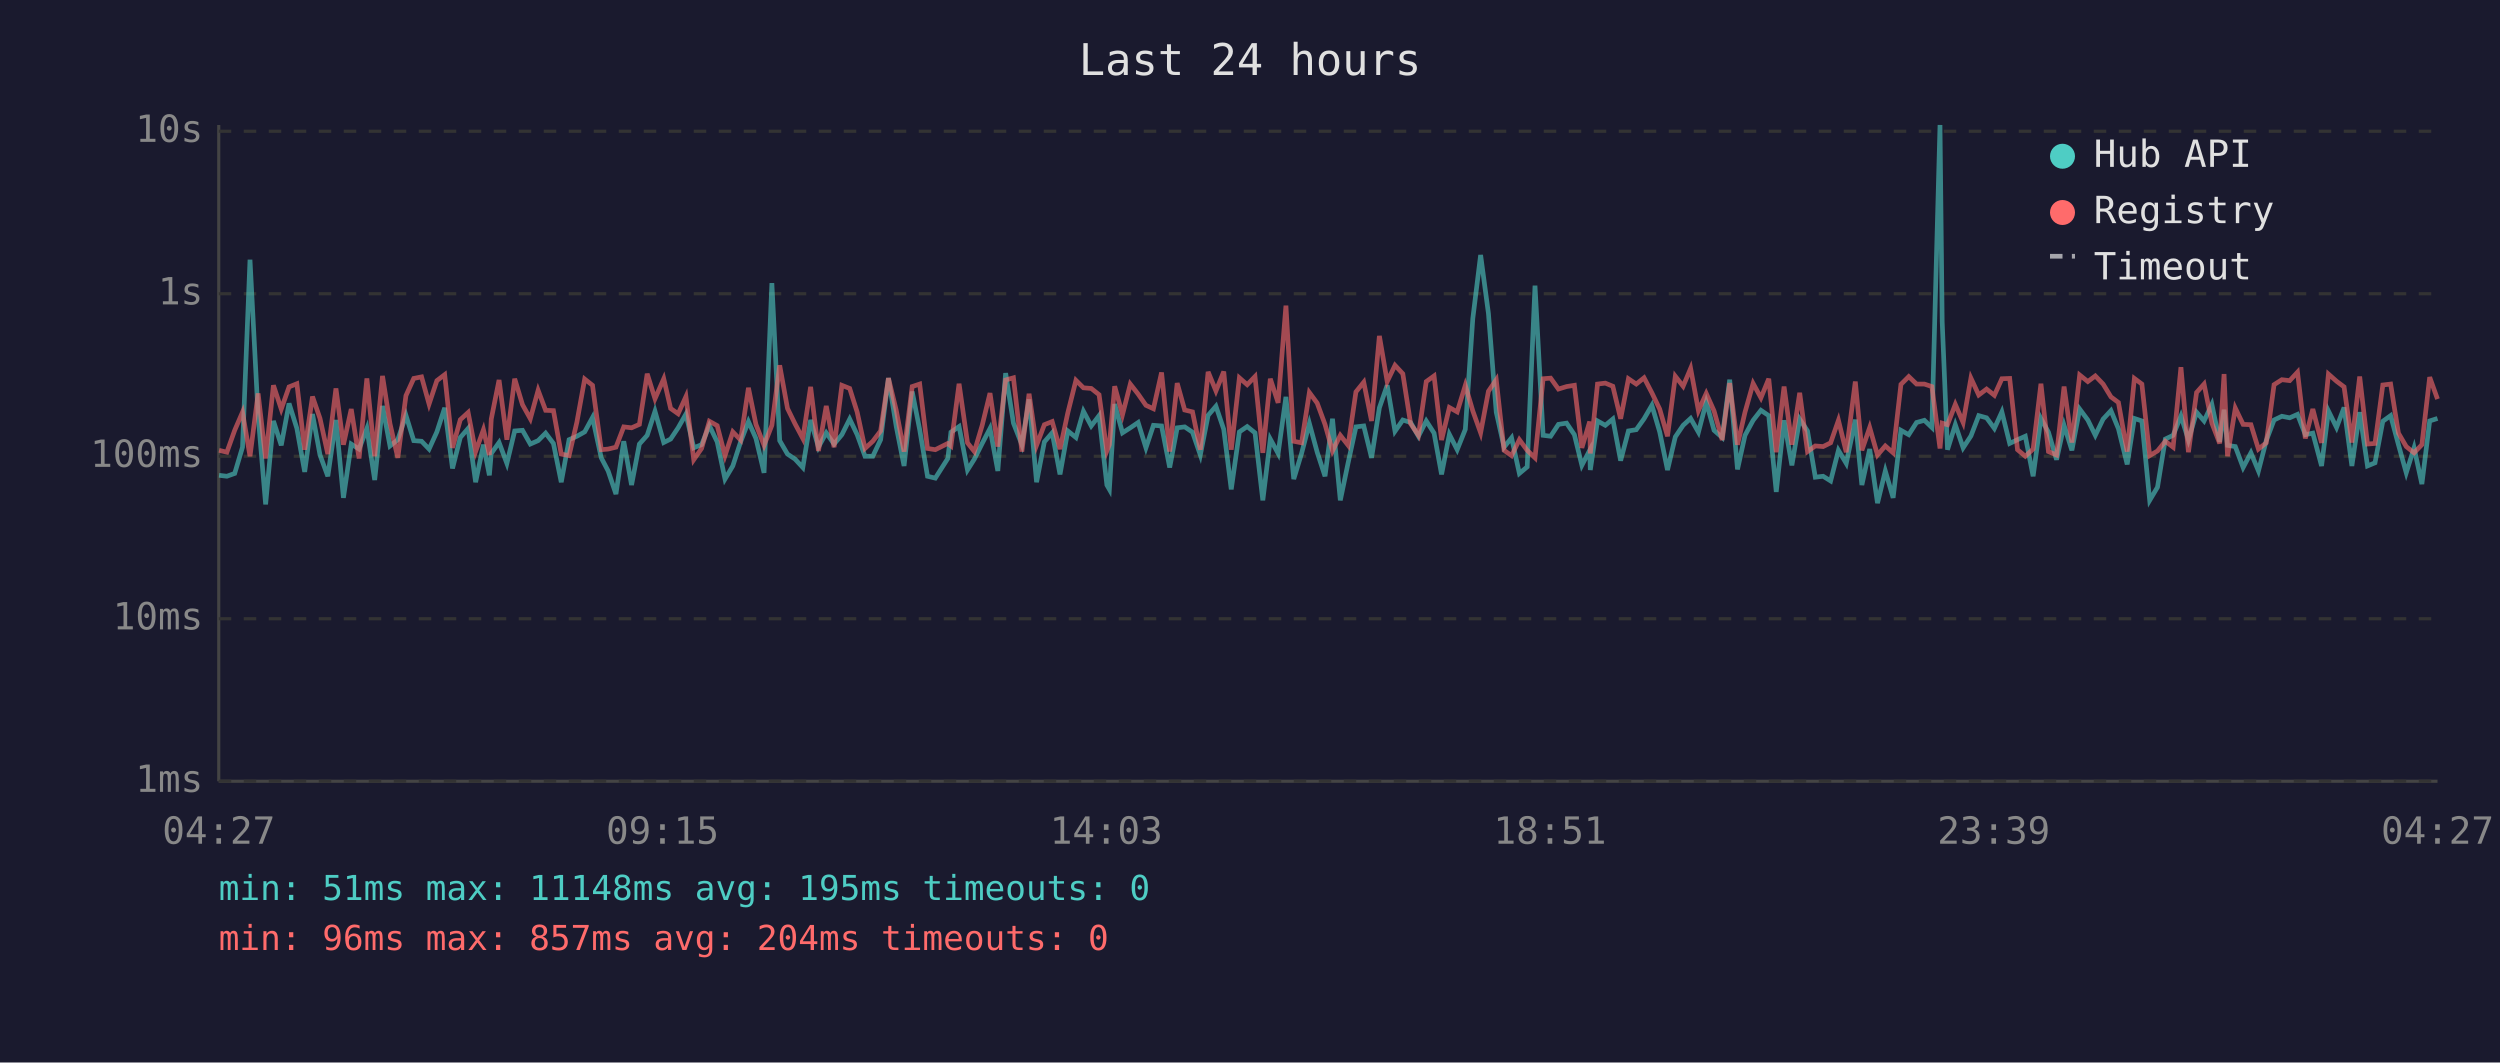
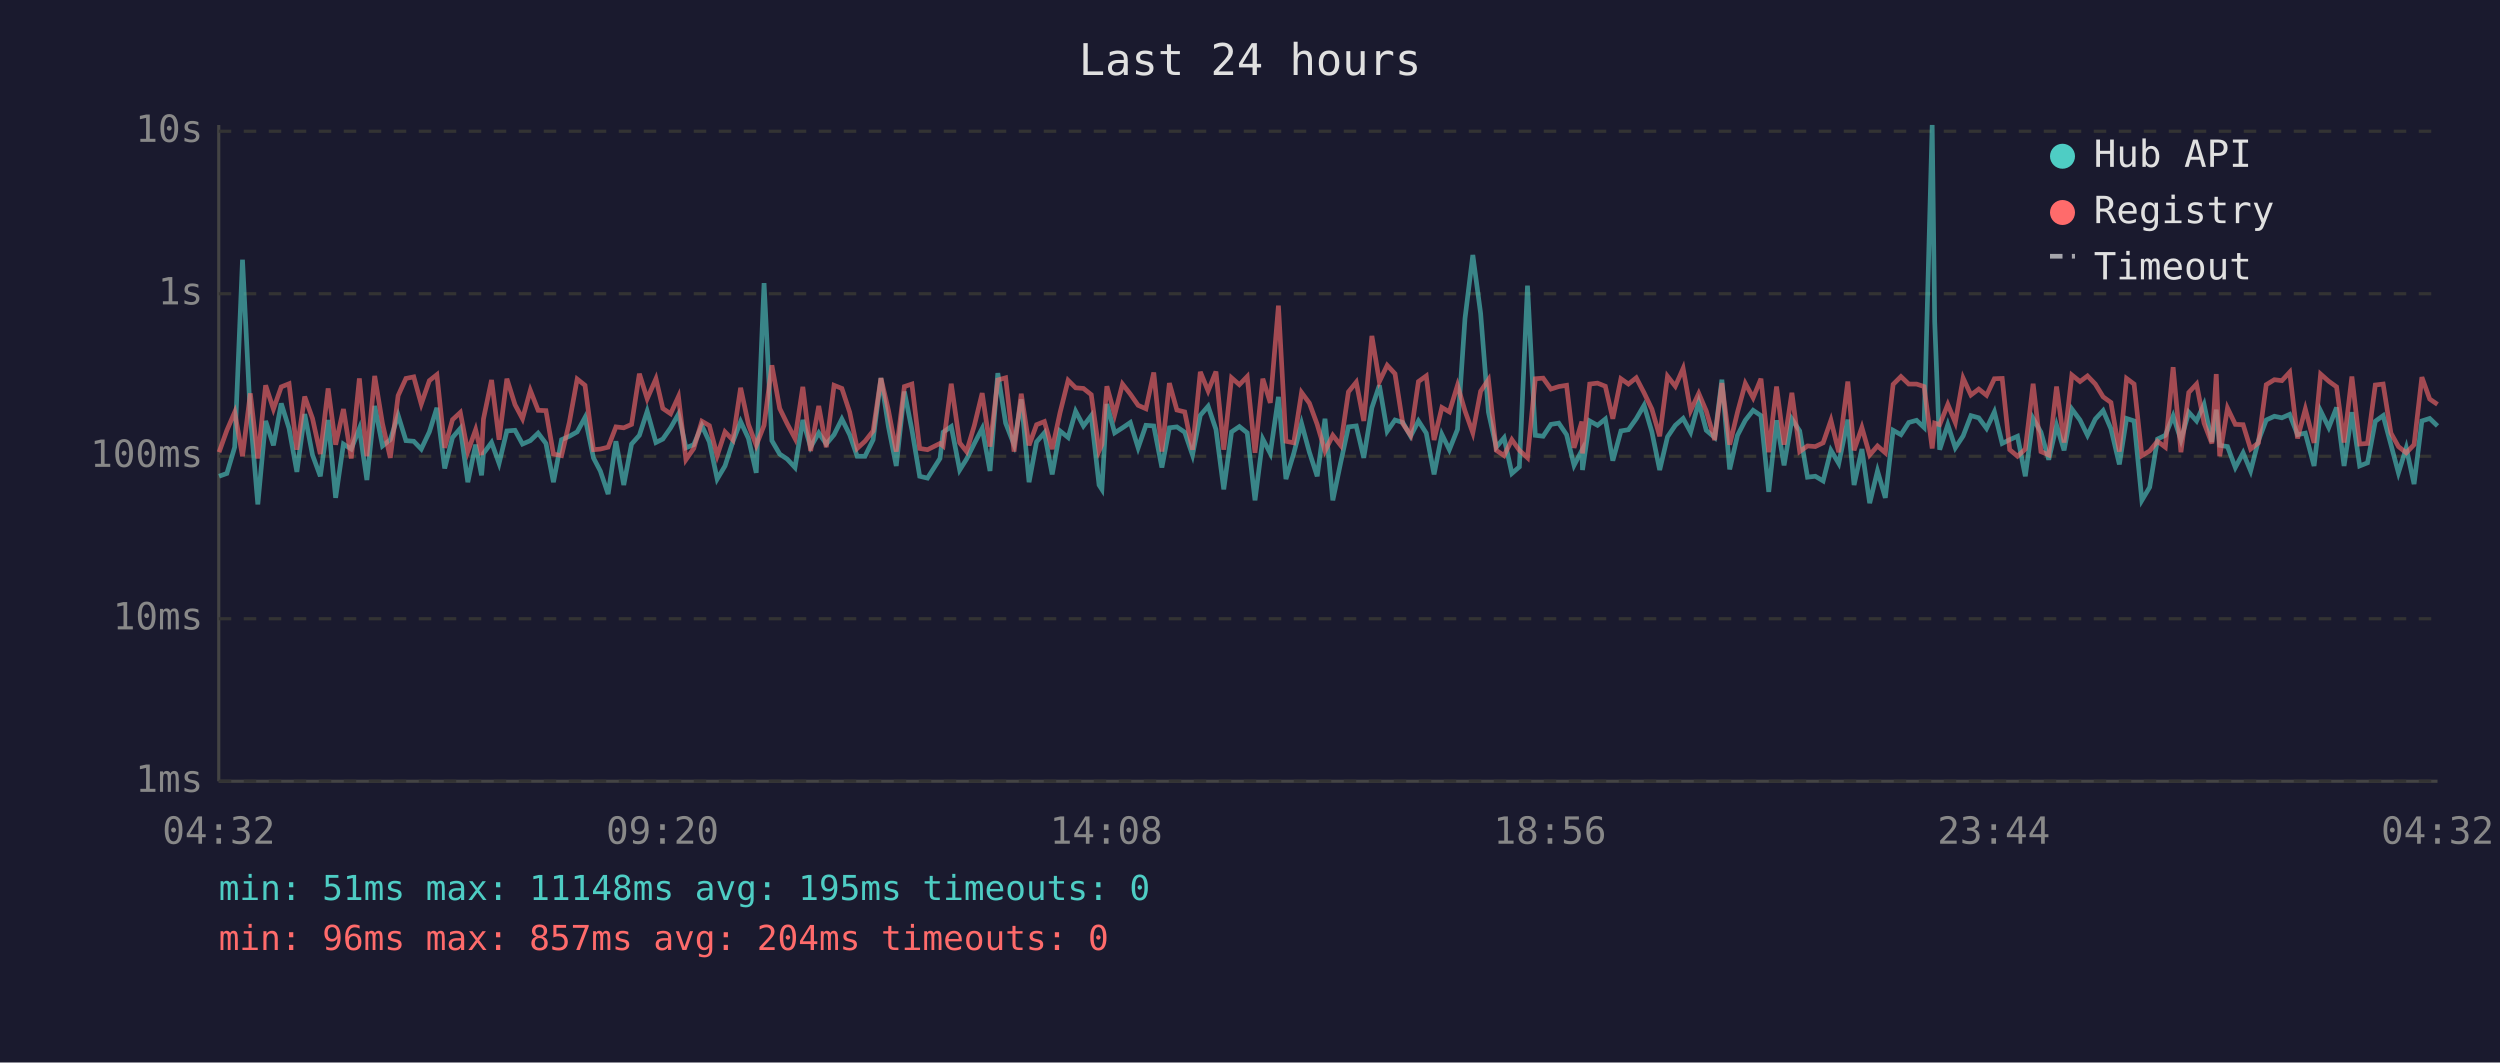
<svg xmlns="http://www.w3.org/2000/svg" viewBox="0 0 800 340" font-family="monospace" font-size="12">
  <rect width="800" height="340" fill="#1a1a2e" />
  <text x="400" y="24" fill="#e0e0e0" font-size="14" text-anchor="middle">Last 24 hours</text>
  <line x1="70" y1="40" x2="70" y2="250" stroke="#444" stroke-width="1" />
  <line x1="70" y1="250" x2="780" y2="250" stroke="#444" stroke-width="1" />
  <line x1="70" y1="250" x2="780" y2="250" stroke="#333" stroke-width="1" stroke-dasharray="4" />
  <text x="65" y="250" fill="#888" text-anchor="end" dominant-baseline="middle">1ms</text>
  <line x1="70" y1="198" x2="780" y2="198" stroke="#333" stroke-width="1" stroke-dasharray="4" />
  <text x="65" y="198" fill="#888" text-anchor="end" dominant-baseline="middle">10ms</text>
  <line x1="70" y1="146" x2="780" y2="146" stroke="#333" stroke-width="1" stroke-dasharray="4" />
  <text x="65" y="146" fill="#888" text-anchor="end" dominant-baseline="middle">100ms</text>
  <line x1="70" y1="94" x2="780" y2="94" stroke="#333" stroke-width="1" stroke-dasharray="4" />
  <text x="65" y="94" fill="#888" text-anchor="end" dominant-baseline="middle">1s</text>
  <line x1="70" y1="42" x2="780" y2="42" stroke="#333" stroke-width="1" stroke-dasharray="4" />
  <text x="65" y="42" fill="#888" text-anchor="end" dominant-baseline="middle">10s</text>
-   <text x="70" y="270" fill="#888" text-anchor="middle">04:27</text>
-   <text x="212" y="270" fill="#888" text-anchor="middle">09:15</text>
-   <text x="354" y="270" fill="#888" text-anchor="middle">14:03</text>
-   <text x="496" y="270" fill="#888" text-anchor="middle">18:51</text>
-   <text x="638" y="270" fill="#888" text-anchor="middle">23:39</text>
-   <text x="780" y="270" fill="#888" text-anchor="middle">04:27</text>
-   <polyline points="70.1,152.1 72.6,152.4 75.1,151.5 77.6,143.1 80.0,83.1 82.6,133.0 85.0,161.4 87.5,134.7 90.0,142.5 92.5,129.1 95.0,137.1 97.5,151.0 100.0,132.5 102.4,145.6 104.9,152.4 107.5,134.4 109.9,159.3 112.4,142.1 114.9,143.7 117.4,137.1 119.9,153.6 122.4,129.9 124.8,142.7 127.3,140.7 129.9,132.9 132.4,141.0 134.9,141.2 137.3,143.7 139.8,138.2 142.3,130.5 144.8,149.9 147.3,140.0 149.8,137.1 152.2,154.3 154.7,142.3 156.6,152.1 157.2,145.1 159.7,141.6 162.2,148.3 164.7,137.9 167.2,137.7 169.7,142.1 172.2,141.0 174.6,138.6 177.1,141.9 179.6,154.3 182.1,140.7 184.6,139.6 187.1,138.2 189.6,133.6 192.4,146.5 194.6,150.7 197.1,158.1 199.6,141.2 202.1,155.2 204.6,142.1 207.1,139.3 209.6,131.6 212.4,141.6 214.6,140.5 217.0,136.9 219.5,132.5 222.0,143.3 224.5,142.3 227.0,136.2 229.5,141.4 232.0,153.3 234.5,149.1 237.0,141.4 239.5,134.9 241.9,140.3 244.5,151.3 247.0,90.6 249.5,141.0 252.0,145.3 254.4,146.9 256.9,149.6 259.4,134.4 261.9,143.1 264.4,138.5 266.9,142.1 269.4,139.1 271.9,134.1 274.3,139.1 276.8,146.0 279.3,146.0 281.8,140.7 284.3,121.0 286.8,136.5 289.3,149.1 291.9,125.3 294.3,137.5 296.8,152.4 299.3,153.0 303.3,146.7 304.3,138.3 306.9,136.5 309.6,150.4 311.8,146.9 314.3,141.9 316.8,137.1 319.3,150.7 321.8,119.4 324.3,135.4 327.0,142.3 329.3,127.8 331.7,154.3 334.2,141.4 336.7,138.5 339.2,151.8 341.7,137.9 344.3,140.0 346.7,131.6 349.2,136.3 351.7,133.0 354.2,155.2 355.0,156.6 356.7,129.3 359.2,138.5 361.7,136.9 364.2,135.2 366.7,143.3 369.1,136.1 371.7,136.3 374.3,149.6 376.7,136.9 379.1,136.6 381.6,138.3 384.1,145.6 386.6,132.9 389.1,130.0 391.6,137.4 394.0,156.6 396.6,138.2 399.1,136.5 401.6,138.5 404.1,160.1 406.5,140.5 409.0,145.1 411.5,127.0 414.0,153.3 416.5,145.1 419.0,135.5 421.5,144.7 424.0,152.4 426.4,134.0 428.9,160.1 431.4,148.1 433.9,136.6 436.4,136.3 438.9,146.5 441.4,130.5 443.9,123.3 446.4,138.0 448.9,134.4 451.4,135.2 453.9,139.6 456.4,134.7 458.9,138.6 461.3,151.8 463.8,139.0 466.3,143.9 468.9,137.4 471.3,101.9 473.8,81.6 476.3,100.3 478.8,131.9 481.3,143.1 483.7,140.1 486.2,151.5 488.7,149.4 491.2,91.4 493.8,139.3 496.2,139.6 498.7,135.8 501.3,135.4 503.8,139.1 506.2,148.9 508.7,144.1 508.9,150.4 511.2,134.7 513.7,136.1 516.1,134.1 518.6,147.4 521.1,137.9 523.6,137.5 526.1,134.0 528.6,129.7 531.1,138.2 533.6,150.4 536.1,139.8 538.6,136.1 541.0,133.9 543.5,138.3 546.0,128.7 548.5,137.7 551.1,140.0 553.5,121.5 556.0,150.2 558.4,139.3 561.0,134.5 563.5,131.3 566.0,133.0 568.4,157.4 570.9,134.5 573.4,148.9 575.9,134.1 578.4,137.9 580.9,152.7 583.4,152.4 585.8,153.9 588.3,144.1 590.8,148.3 593.7,134.3 595.8,155.2 598.3,143.7 600.8,161.0 603.3,150.7 605.8,159.3 608.3,137.7 610.8,139.1 613.3,135.2 615.8,134.5 618.2,136.8 620.8,40.0 621.5,102.9 623.2,143.9 625.7,135.9 628.2,143.3 630.7,139.5 633.2,133.0 635.7,133.7 638.2,137.1 640.6,131.8 643.1,141.9 645.6,140.7 648.1,139.6 650.6,152.4 653.1,133.9 655.5,138.3 658.1,147.1 660.5,136.1 663.0,144.1 665.5,130.9 668.1,134.4 670.5,139.3 673.0,134.1 675.5,131.4 677.9,137.2 680.7,148.6 683.0,133.9 685.4,134.7 687.9,160.1 690.4,155.9 692.9,140.5 695.4,139.3 697.9,133.1 700.3,140.8 702.9,131.9 705.3,134.7 707.8,129.4 710.3,141.4 711.7,131.1 712.8,142.5 715.3,142.9 717.8,149.6 720.3,144.9 722.7,150.7 725.2,141.0 727.7,134.4 730.2,133.2 732.7,133.7 735.2,132.6 737.7,139.1 740.1,138.6 742.9,149.1 745.1,131.5 747.7,136.8 750.1,130.4 752.6,149.1 755.1,131.9 757.6,149.1 760.0,148.1 762.5,134.8 765.0,133.0 767.5,142.3 770.0,151.3 772.5,143.3 775.0,154.9 777.5,134.7 780.0,133.9" fill="none" stroke="#4ecdc4" stroke-width="1.5" opacity="0.6" />
-   <polyline points="70.1,144.1 72.6,144.7 75.1,137.7 77.6,131.9 80.0,146.0 82.6,125.9 85.0,146.7 87.5,123.3 90.0,130.9 92.5,123.8 95.0,122.8 97.5,143.9 100.0,126.9 102.4,133.9 104.9,145.3 107.5,124.3 109.9,142.3 112.4,130.9 114.9,146.7 117.4,121.1 119.9,146.0 122.4,120.3 124.8,135.6 127.3,146.5 129.9,126.6 132.4,121.1 134.9,120.6 137.3,129.3 139.8,121.8 142.3,119.9 144.8,143.3 147.3,134.3 149.8,132.0 152.2,144.5 154.7,137.5 156.6,145.6 157.2,134.1 159.7,121.6 162.2,140.7 164.7,121.2 167.2,129.5 169.7,134.0 172.2,124.9 174.6,131.3 177.1,131.4 179.6,145.3 182.1,145.8 184.6,135.1 187.1,121.3 189.6,123.3 192.4,143.9 194.6,143.7 197.1,143.1 199.6,136.6 202.1,136.9 204.6,135.8 207.1,119.6 209.6,127.6 212.4,121.2 214.6,130.7 217.0,132.4 219.5,126.9 222.0,147.1 224.5,143.5 227.0,134.8 229.5,136.2 232.0,145.8 234.5,138.2 237.0,140.8 239.5,124.1 241.9,135.8 244.5,142.5 247.0,136.1 249.5,116.9 252.0,130.7 254.4,135.6 256.9,140.3 259.4,123.8 261.9,144.3 264.4,129.9 266.9,143.1 269.4,123.3 271.9,124.3 274.3,131.9 276.8,143.5 279.3,141.2 281.8,137.9 284.3,121.0 286.8,131.3 289.3,144.5 291.9,123.7 294.3,122.9 296.8,143.5 299.3,143.9 303.3,141.9 304.3,142.7 306.9,122.8 309.6,141.7 311.8,144.5 314.3,136.1 316.8,125.8 319.3,142.9 321.8,121.6 324.3,120.9 327.0,144.5 329.3,126.0 331.7,142.5 334.2,135.9 336.7,134.9 339.2,143.7 341.7,132.1 344.3,121.7 346.7,124.1 349.2,124.3 351.7,126.3 354.2,144.3 355.0,142.3 356.7,123.6 359.2,132.7 361.7,122.9 364.2,126.1 366.7,129.7 369.1,130.8 371.7,119.2 374.3,144.5 376.7,122.6 379.1,131.2 381.6,131.8 384.1,143.9 386.6,119.0 389.1,125.1 391.6,118.9 394.0,143.9 396.6,120.9 399.1,123.1 401.6,120.5 404.1,144.9 406.5,121.2 409.0,128.9 411.5,97.8 414.0,141.2 416.5,141.7 419.0,125.6 421.5,129.0 424.0,135.8 426.4,144.3 428.9,139.3 431.4,142.5 433.9,125.4 436.4,122.3 438.9,134.7 441.4,107.5 443.9,122.1 446.4,116.9 448.9,119.6 451.4,135.6 453.9,139.3 456.4,122.1 458.9,120.3 461.3,140.8 463.8,130.4 466.3,131.8 468.9,123.3 471.3,131.5 473.8,138.5 476.3,125.2 478.8,121.5 481.3,144.1 483.7,145.8 486.2,140.7 488.7,144.1 491.2,146.5 493.8,121.2 496.2,121.0 498.7,124.5 501.3,123.7 503.8,123.3 506.2,143.3 508.7,134.9 508.9,145.1 511.2,122.9 513.7,122.6 516.1,123.6 518.6,134.0 521.1,121.2 523.6,122.9 526.1,120.9 528.6,125.7 531.1,130.9 533.6,139.6 536.1,120.4 538.6,123.6 541.0,117.9 543.5,131.4 546.0,125.9 548.5,131.5 551.1,140.8 553.5,122.6 556.0,142.3 558.4,131.9 561.0,122.7 563.5,127.3 566.0,121.2 568.4,144.7 570.9,123.7 573.4,142.3 575.9,125.7 578.4,144.5 580.9,142.7 583.4,142.9 585.8,141.7 588.3,134.5 590.8,144.7 593.7,122.1 595.8,144.1 598.3,136.8 600.8,145.6 603.3,142.7 605.8,144.9 608.3,123.0 610.8,120.5 613.3,122.9 615.8,122.9 618.2,123.7 620.8,143.5 621.5,135.4 623.2,135.9 625.7,129.4 628.2,135.2 630.7,121.0 633.2,126.4 635.7,124.5 638.2,126.5 640.6,121.2 643.1,121.1 645.6,143.9 648.1,146.0 650.6,143.7 653.1,122.8 655.5,144.5 658.1,145.6 660.5,123.7 663.0,141.6 665.5,120.0 668.1,122.1 670.5,120.3 673.0,122.9 675.5,127.0 677.9,128.8 680.7,144.5 683.0,121.1 685.4,122.9 687.9,145.8 690.4,144.3 692.9,141.2 695.4,143.1 697.9,117.5 700.3,144.7 702.9,125.6 705.3,122.9 707.8,135.4 710.3,141.9 711.7,119.7 712.8,146.0 715.3,130.6 717.8,135.8 720.3,135.9 722.7,143.7 725.2,141.7 727.7,123.1 730.2,121.5 732.7,121.8 735.2,119.1 737.7,140.3 740.1,130.9 742.9,141.7 745.1,119.7 747.7,122.0 750.1,123.8 752.6,141.6 755.1,120.5 757.6,142.1 760.0,141.9 762.5,123.2 765.0,122.9 767.5,138.6 770.0,142.9 772.5,144.9 775.0,142.3 777.5,120.7 780.0,127.7" fill="none" stroke="#ff6b6b" stroke-width="1.5" opacity="0.6" />
+   <text x="70" y="270" fill="#888" text-anchor="middle">04:32</text>
+   <text x="212" y="270" fill="#888" text-anchor="middle">09:20</text>
+   <text x="354" y="270" fill="#888" text-anchor="middle">14:08</text>
+   <text x="496" y="270" fill="#888" text-anchor="middle">18:56</text>
+   <text x="638" y="270" fill="#888" text-anchor="middle">23:44</text>
+   <text x="780" y="270" fill="#888" text-anchor="middle">04:32</text>
+   <polyline points="70.1,152.4 72.6,151.5 75.1,143.1 77.6,83.1 80.1,133.0 82.5,161.4 85.0,134.7 87.5,142.5 90.0,129.1 92.5,137.1 95.0,151.0 97.5,132.5 100.0,145.6 102.5,152.4 105.0,134.4 107.4,159.3 109.9,142.1 112.4,143.7 115.0,137.1 117.4,153.6 119.9,129.9 122.4,142.7 124.9,140.7 127.4,132.9 129.9,141.0 132.4,141.2 134.8,143.7 137.4,138.2 139.8,130.5 142.3,149.9 144.8,140.0 147.3,137.1 149.7,154.3 152.2,142.3 154.1,152.1 154.7,145.1 157.3,141.6 159.7,148.3 162.2,137.9 164.8,137.7 167.2,142.1 169.7,141.0 172.2,138.6 174.7,141.9 177.1,154.3 179.7,140.7 182.2,139.6 184.7,138.2 187.2,133.6 189.9,146.5 192.1,150.7 194.6,158.1 197.1,141.2 199.6,155.2 202.1,142.1 204.6,139.3 207.1,131.6 209.9,141.6 212.1,140.5 214.6,136.9 217.1,132.5 219.5,143.3 222.0,142.3 224.6,136.2 227.0,141.4 229.5,153.3 232.0,149.1 234.5,141.4 237.0,134.9 239.5,140.3 242.0,151.3 244.5,90.6 247.0,141.0 249.5,145.3 251.9,146.9 254.4,149.6 256.9,134.4 259.4,143.1 262.0,138.5 264.4,142.1 266.9,139.1 269.4,134.1 271.9,139.1 274.3,146.0 276.8,146.0 279.4,140.7 281.9,121.0 284.3,136.5 286.8,149.1 289.4,125.3 291.8,137.5 294.3,152.4 296.8,153.0 300.8,146.7 301.8,138.3 304.4,136.5 307.1,150.4 309.3,146.9 311.8,141.9 314.3,137.1 316.8,150.7 319.3,119.4 321.8,135.4 324.5,142.3 326.8,127.8 329.3,154.3 331.7,141.4 334.2,138.5 336.7,151.8 339.2,137.9 341.8,140.0 344.2,131.6 346.7,136.3 349.2,133.0 351.7,155.2 352.6,156.6 354.2,129.3 356.7,138.5 359.2,136.9 361.7,135.2 364.2,143.3 366.7,136.1 369.2,136.3 371.8,149.6 374.2,136.9 376.6,136.6 379.1,138.3 381.6,145.6 384.1,132.9 386.6,130.0 389.1,137.4 391.6,156.6 394.1,138.2 396.6,136.5 399.1,138.5 401.6,160.1 404.1,140.5 406.5,145.1 409.1,127.0 411.5,153.3 414.0,145.1 416.5,135.5 419.0,144.7 421.5,152.4 424.0,134.0 426.5,160.1 429.0,148.1 431.5,136.6 434.0,136.3 436.4,146.5 439.0,130.5 441.4,123.3 443.9,138.0 446.4,134.4 448.9,135.2 451.4,139.6 453.9,134.7 456.4,138.6 458.9,151.8 461.4,139.0 463.8,143.9 466.4,137.4 468.8,101.9 471.3,81.6 473.8,100.3 476.3,131.9 478.8,143.1 481.3,140.1 483.8,151.5 486.2,149.4 488.8,91.4 491.3,139.3 493.8,139.6 496.3,135.8 498.8,135.4 501.3,139.1 503.7,148.9 506.2,144.1 506.4,150.4 508.7,134.7 511.2,136.1 513.7,134.1 516.1,147.4 518.7,137.9 521.1,137.5 523.6,134.0 526.1,129.7 528.6,138.2 531.1,150.4 533.6,139.8 536.1,136.1 538.6,133.9 541.0,138.3 543.6,128.7 546.0,137.7 548.7,140.0 551.0,121.5 553.5,150.2 556.0,139.3 558.5,134.5 561.0,131.3 563.5,133.0 566.0,157.4 568.5,134.5 570.9,148.9 573.4,134.1 575.9,137.9 578.4,152.7 580.9,152.4 583.4,153.9 585.9,144.1 588.4,148.3 591.3,134.3 593.3,155.2 595.8,143.7 598.3,161.0 600.8,150.7 603.3,159.3 605.8,137.7 608.3,139.1 610.8,135.2 613.3,134.5 615.7,136.8 618.3,40.0 619.1,102.9 620.7,143.9 623.3,135.9 625.7,143.3 628.2,139.5 630.7,133.0 633.2,133.7 635.7,137.1 638.2,131.8 640.7,141.9 643.1,140.7 645.6,139.6 648.1,152.4 650.6,133.9 653.1,138.3 655.6,147.1 658.1,136.1 660.5,144.1 663.0,130.9 665.6,134.4 668.0,139.3 670.5,134.1 673.0,131.4 675.5,137.2 678.2,148.6 680.5,133.9 682.9,134.7 685.4,160.1 687.9,155.9 690.4,140.5 692.9,139.3 695.4,133.1 697.9,140.8 700.4,131.9 702.9,134.7 705.3,129.4 707.8,141.4 709.2,131.1 710.3,142.5 712.8,142.9 715.3,149.6 717.8,144.9 720.2,150.7 722.7,141.0 725.2,134.4 727.8,133.2 730.2,133.7 732.7,132.6 735.2,139.1 737.7,138.6 740.5,149.1 742.6,131.5 745.2,136.8 747.7,130.4 750.1,149.1 752.6,131.9 755.1,149.1 757.6,148.1 760.1,134.8 762.6,133.0 765.1,142.3 767.5,151.3 770.0,143.3 772.5,154.9 775.0,134.7 777.5,133.9 780.0,136.3" fill="none" stroke="#4ecdc4" stroke-width="1.5" opacity="0.6" />
+   <polyline points="70.1,144.7 72.6,137.7 75.1,131.9 77.6,146.0 80.1,125.9 82.5,146.7 85.0,123.3 87.5,130.9 90.0,123.8 92.5,122.8 95.0,143.9 97.5,126.9 100.0,133.9 102.5,145.3 105.0,124.3 107.4,142.3 109.9,130.9 112.4,146.7 115.0,121.1 117.4,146.0 119.9,120.3 122.4,135.6 124.9,146.5 127.4,126.6 129.9,121.1 132.4,120.6 134.8,129.3 137.4,121.8 139.8,119.9 142.3,143.3 144.8,134.3 147.3,132.0 149.7,144.5 152.2,137.5 154.1,145.6 154.7,134.1 157.3,121.6 159.7,140.7 162.2,121.2 164.8,129.5 167.2,134.0 169.7,124.9 172.2,131.3 174.7,131.4 177.1,145.3 179.7,145.8 182.2,135.1 184.7,121.3 187.2,123.3 189.9,143.9 192.1,143.7 194.6,143.1 197.1,136.6 199.6,136.9 202.1,135.8 204.6,119.6 207.1,127.6 209.9,121.2 212.1,130.7 214.6,132.4 217.1,126.9 219.5,147.1 222.0,143.5 224.6,134.8 227.0,136.2 229.5,145.8 232.0,138.2 234.5,140.8 237.0,124.1 239.5,135.8 242.0,142.5 244.5,136.1 247.0,116.9 249.5,130.7 251.9,135.6 254.4,140.3 256.9,123.8 259.4,144.3 262.0,129.9 264.4,143.1 266.9,123.3 269.4,124.3 271.9,131.9 274.3,143.5 276.8,141.2 279.4,137.9 281.9,121.0 284.3,131.3 286.8,144.5 289.4,123.7 291.8,122.9 294.3,143.5 296.8,143.9 300.8,141.9 301.8,142.7 304.4,122.8 307.1,141.7 309.3,144.5 311.8,136.1 314.3,125.8 316.8,142.9 319.3,121.6 321.8,120.9 324.5,144.5 326.8,126.0 329.3,142.5 331.7,135.9 334.2,134.9 336.7,143.7 339.2,132.1 341.8,121.7 344.2,124.1 346.7,124.3 349.2,126.3 351.7,144.3 352.6,142.3 354.2,123.6 356.7,132.7 359.2,122.9 361.7,126.1 364.2,129.7 366.7,130.8 369.2,119.2 371.8,144.5 374.2,122.6 376.6,131.2 379.1,131.8 381.6,143.9 384.1,119.0 386.6,125.1 389.1,118.9 391.6,143.9 394.1,120.9 396.6,123.1 399.1,120.5 401.6,144.9 404.1,121.2 406.5,128.9 409.1,97.8 411.5,141.2 414.0,141.7 416.5,125.6 419.0,129.0 421.5,135.8 424.0,144.3 426.5,139.3 429.0,142.5 431.5,125.4 434.0,122.3 436.4,134.7 439.0,107.5 441.4,122.1 443.9,116.9 446.4,119.6 448.9,135.6 451.4,139.3 453.9,122.1 456.4,120.3 458.9,140.8 461.4,130.4 463.8,131.8 466.4,123.3 468.8,131.5 471.3,138.5 473.8,125.2 476.3,121.5 478.8,144.1 481.3,145.8 483.8,140.7 486.2,144.1 488.8,146.5 491.3,121.2 493.8,121.0 496.3,124.5 498.8,123.7 501.3,123.3 503.7,143.3 506.2,134.9 506.4,145.1 508.7,122.9 511.2,122.6 513.7,123.6 516.1,134.0 518.7,121.2 521.1,122.9 523.6,120.9 526.1,125.7 528.6,130.9 531.1,139.6 533.6,120.4 536.1,123.6 538.6,117.9 541.0,131.4 543.6,125.9 546.0,131.5 548.7,140.8 551.0,122.6 553.5,142.3 556.0,131.9 558.5,122.7 561.0,127.3 563.5,121.2 566.0,144.7 568.5,123.7 570.9,142.3 573.4,125.7 575.9,144.5 578.4,142.7 580.9,142.9 583.4,141.7 585.9,134.5 588.4,144.7 591.3,122.1 593.3,144.1 595.8,136.8 598.3,145.6 600.8,142.7 603.3,144.9 605.8,123.0 608.3,120.5 610.8,122.9 613.3,122.9 615.7,123.7 618.3,143.5 619.1,135.4 620.7,135.9 623.3,129.4 625.7,135.2 628.2,121.0 630.7,126.4 633.2,124.5 635.7,126.5 638.2,121.2 640.7,121.1 643.1,143.9 645.6,146.0 648.1,143.7 650.6,122.8 653.1,144.5 655.6,145.6 658.1,123.7 660.5,141.6 663.0,120.0 665.6,122.1 668.0,120.3 670.5,122.9 673.0,127.0 675.5,128.8 678.2,144.5 680.5,121.1 682.9,122.9 685.4,145.8 687.9,144.3 690.4,141.2 692.9,143.1 695.4,117.5 697.9,144.7 700.4,125.6 702.9,122.9 705.3,135.4 707.8,141.9 709.2,119.7 710.3,146.0 712.8,130.6 715.3,135.8 717.8,135.9 720.2,143.7 722.7,141.7 725.2,123.1 727.8,121.5 730.2,121.8 732.7,119.1 735.2,140.3 737.7,130.9 740.5,141.7 742.6,119.7 745.2,122.0 747.7,123.8 750.1,141.6 752.6,120.5 755.1,142.1 757.6,141.9 760.1,123.2 762.6,122.9 765.1,138.6 767.5,142.9 770.0,144.9 772.5,142.3 775.0,120.7 777.5,127.7 780.0,129.4" fill="none" stroke="#ff6b6b" stroke-width="1.5" opacity="0.6" />
  <circle cx="660" cy="50" r="4" fill="#4ecdc4" />
  <text x="670" y="50" fill="#e0e0e0" dominant-baseline="middle">Hub API</text>
  <circle cx="660" cy="68" r="4" fill="#ff6b6b" />
  <text x="670" y="68" fill="#e0e0e0" dominant-baseline="middle">Registry</text>
  <line x1="656" y1="82" x2="664" y2="82" stroke="#e0e0e0" stroke-width="1.5" stroke-dasharray="4,3" opacity="0.7" />
  <text x="670" y="86" fill="#e0e0e0" dominant-baseline="middle">Timeout</text>
  <text x="70" y="288" fill="#4ecdc4" font-size="11">min: 51ms  max: 11148ms  avg: 195ms  timeouts: 0</text>
  <text x="70" y="304" fill="#ff6b6b" font-size="11">min: 96ms  max: 857ms  avg: 204ms  timeouts: 0</text>
</svg>
